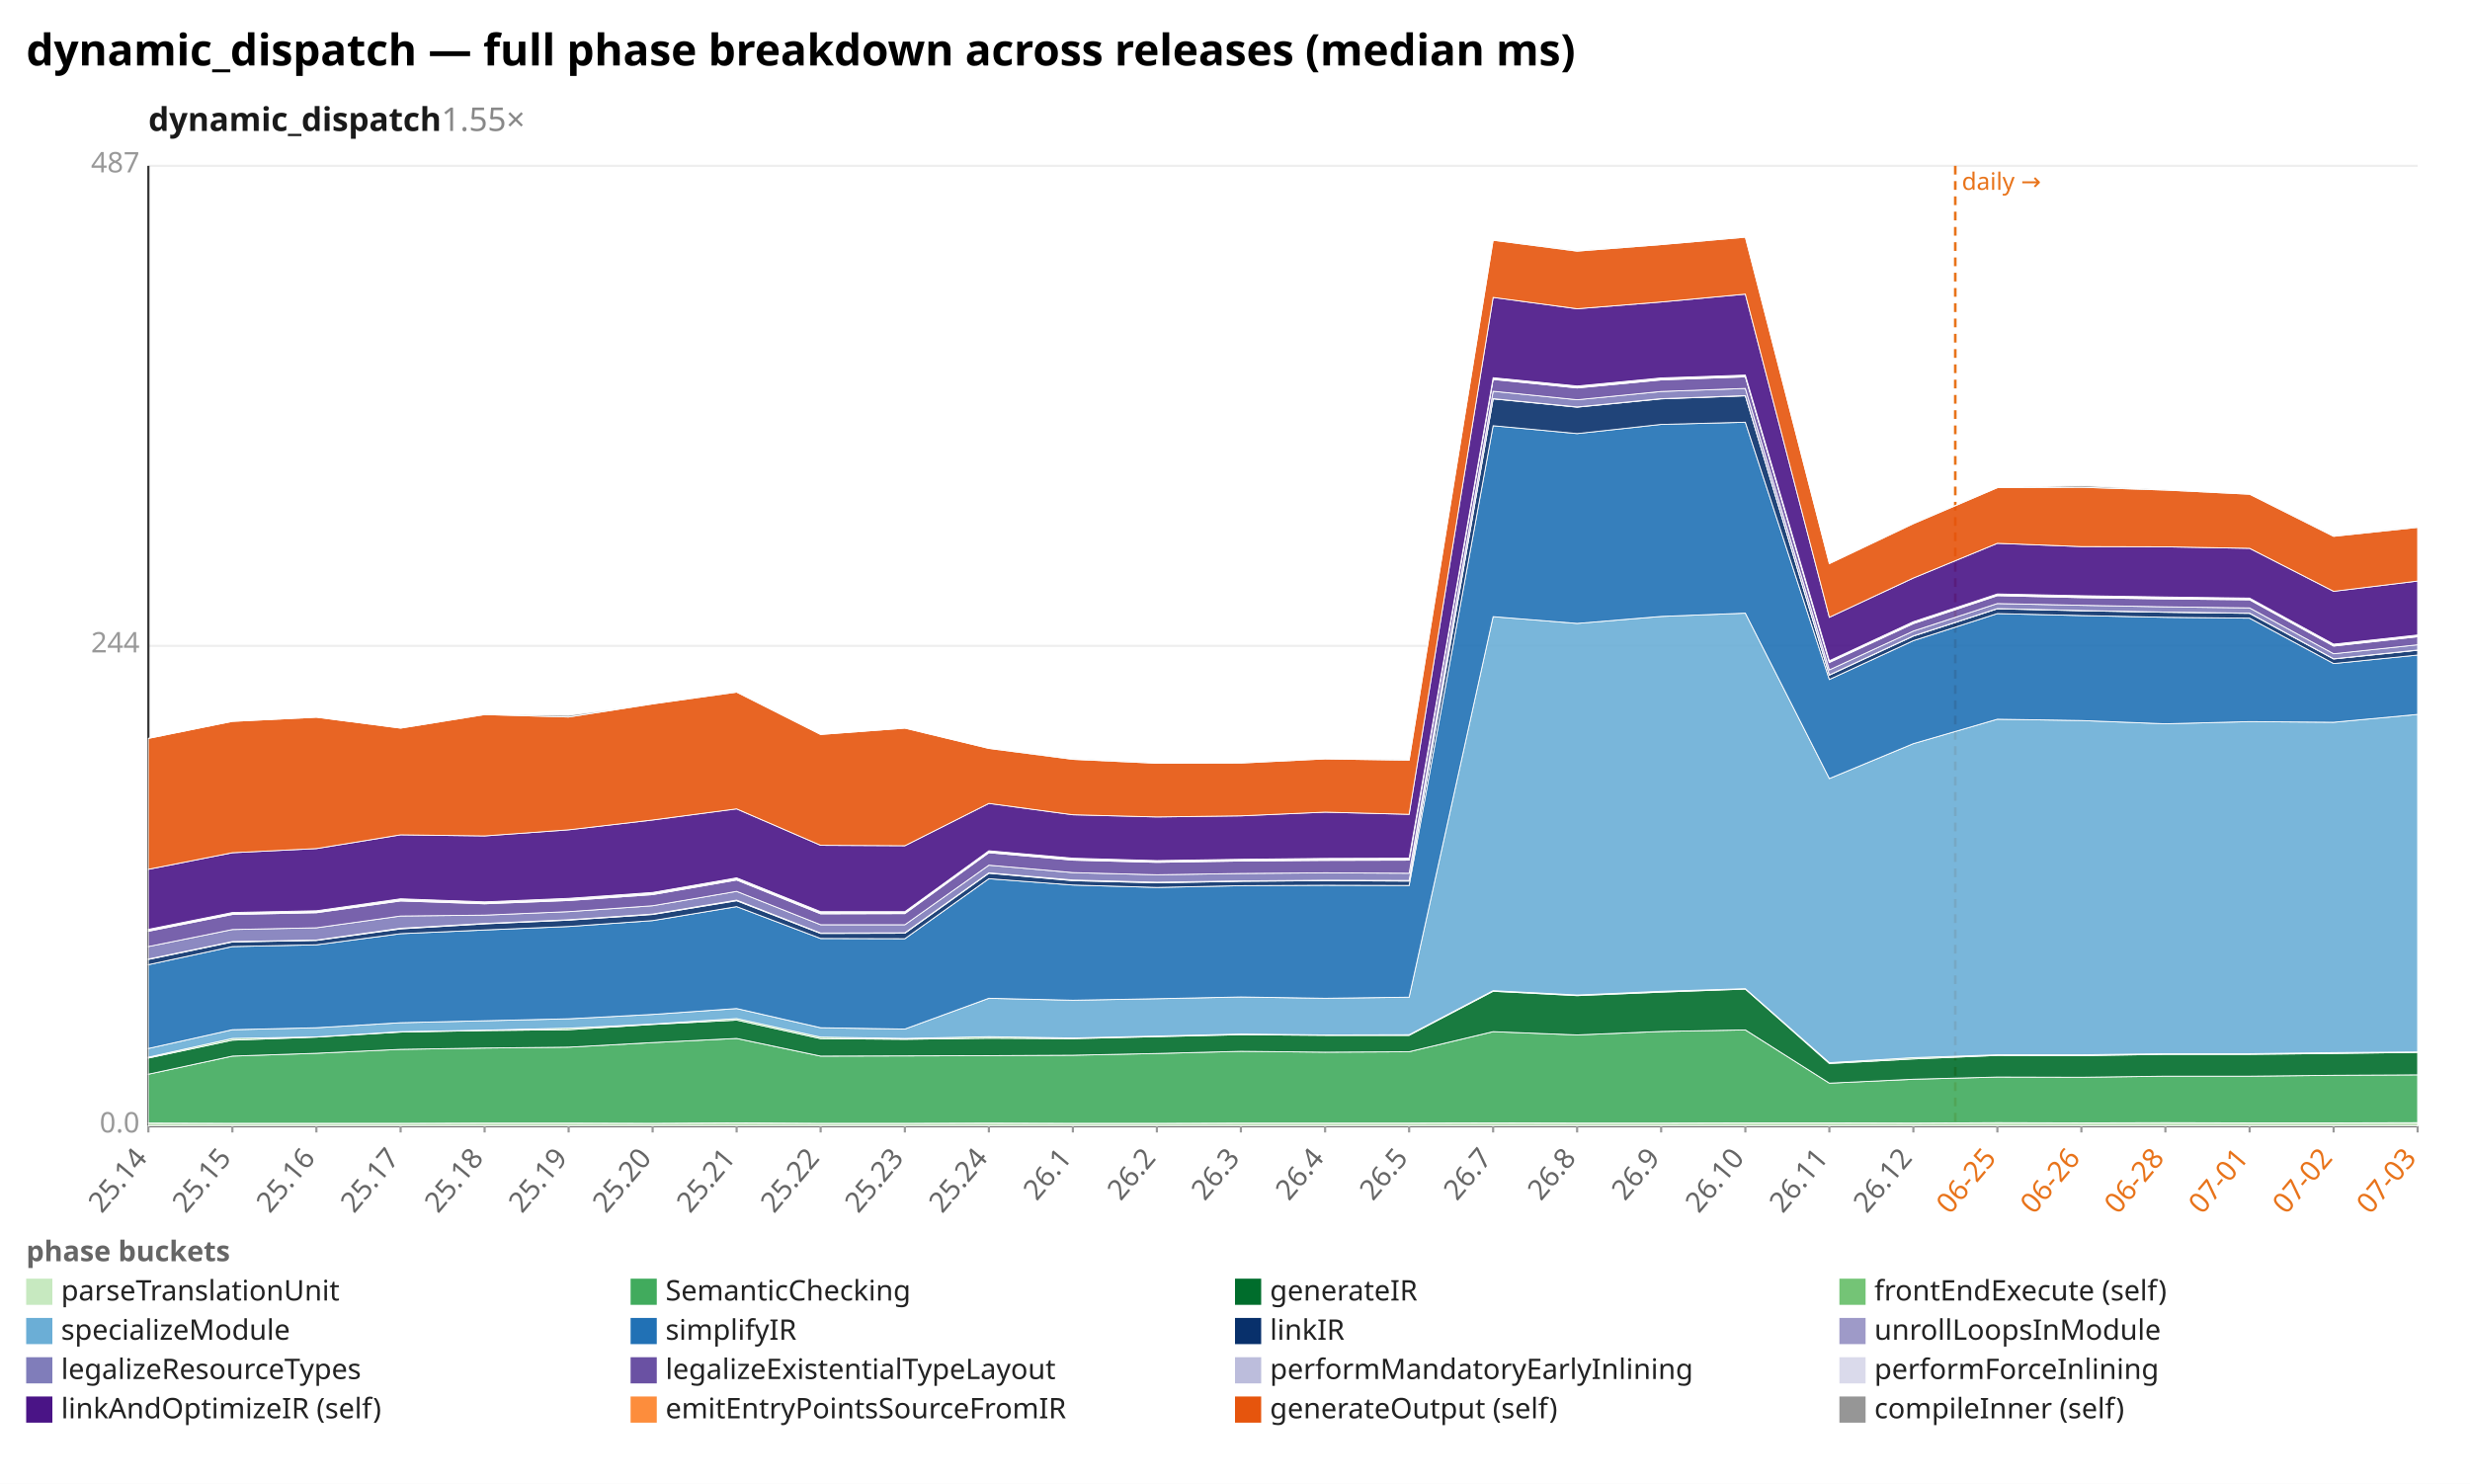
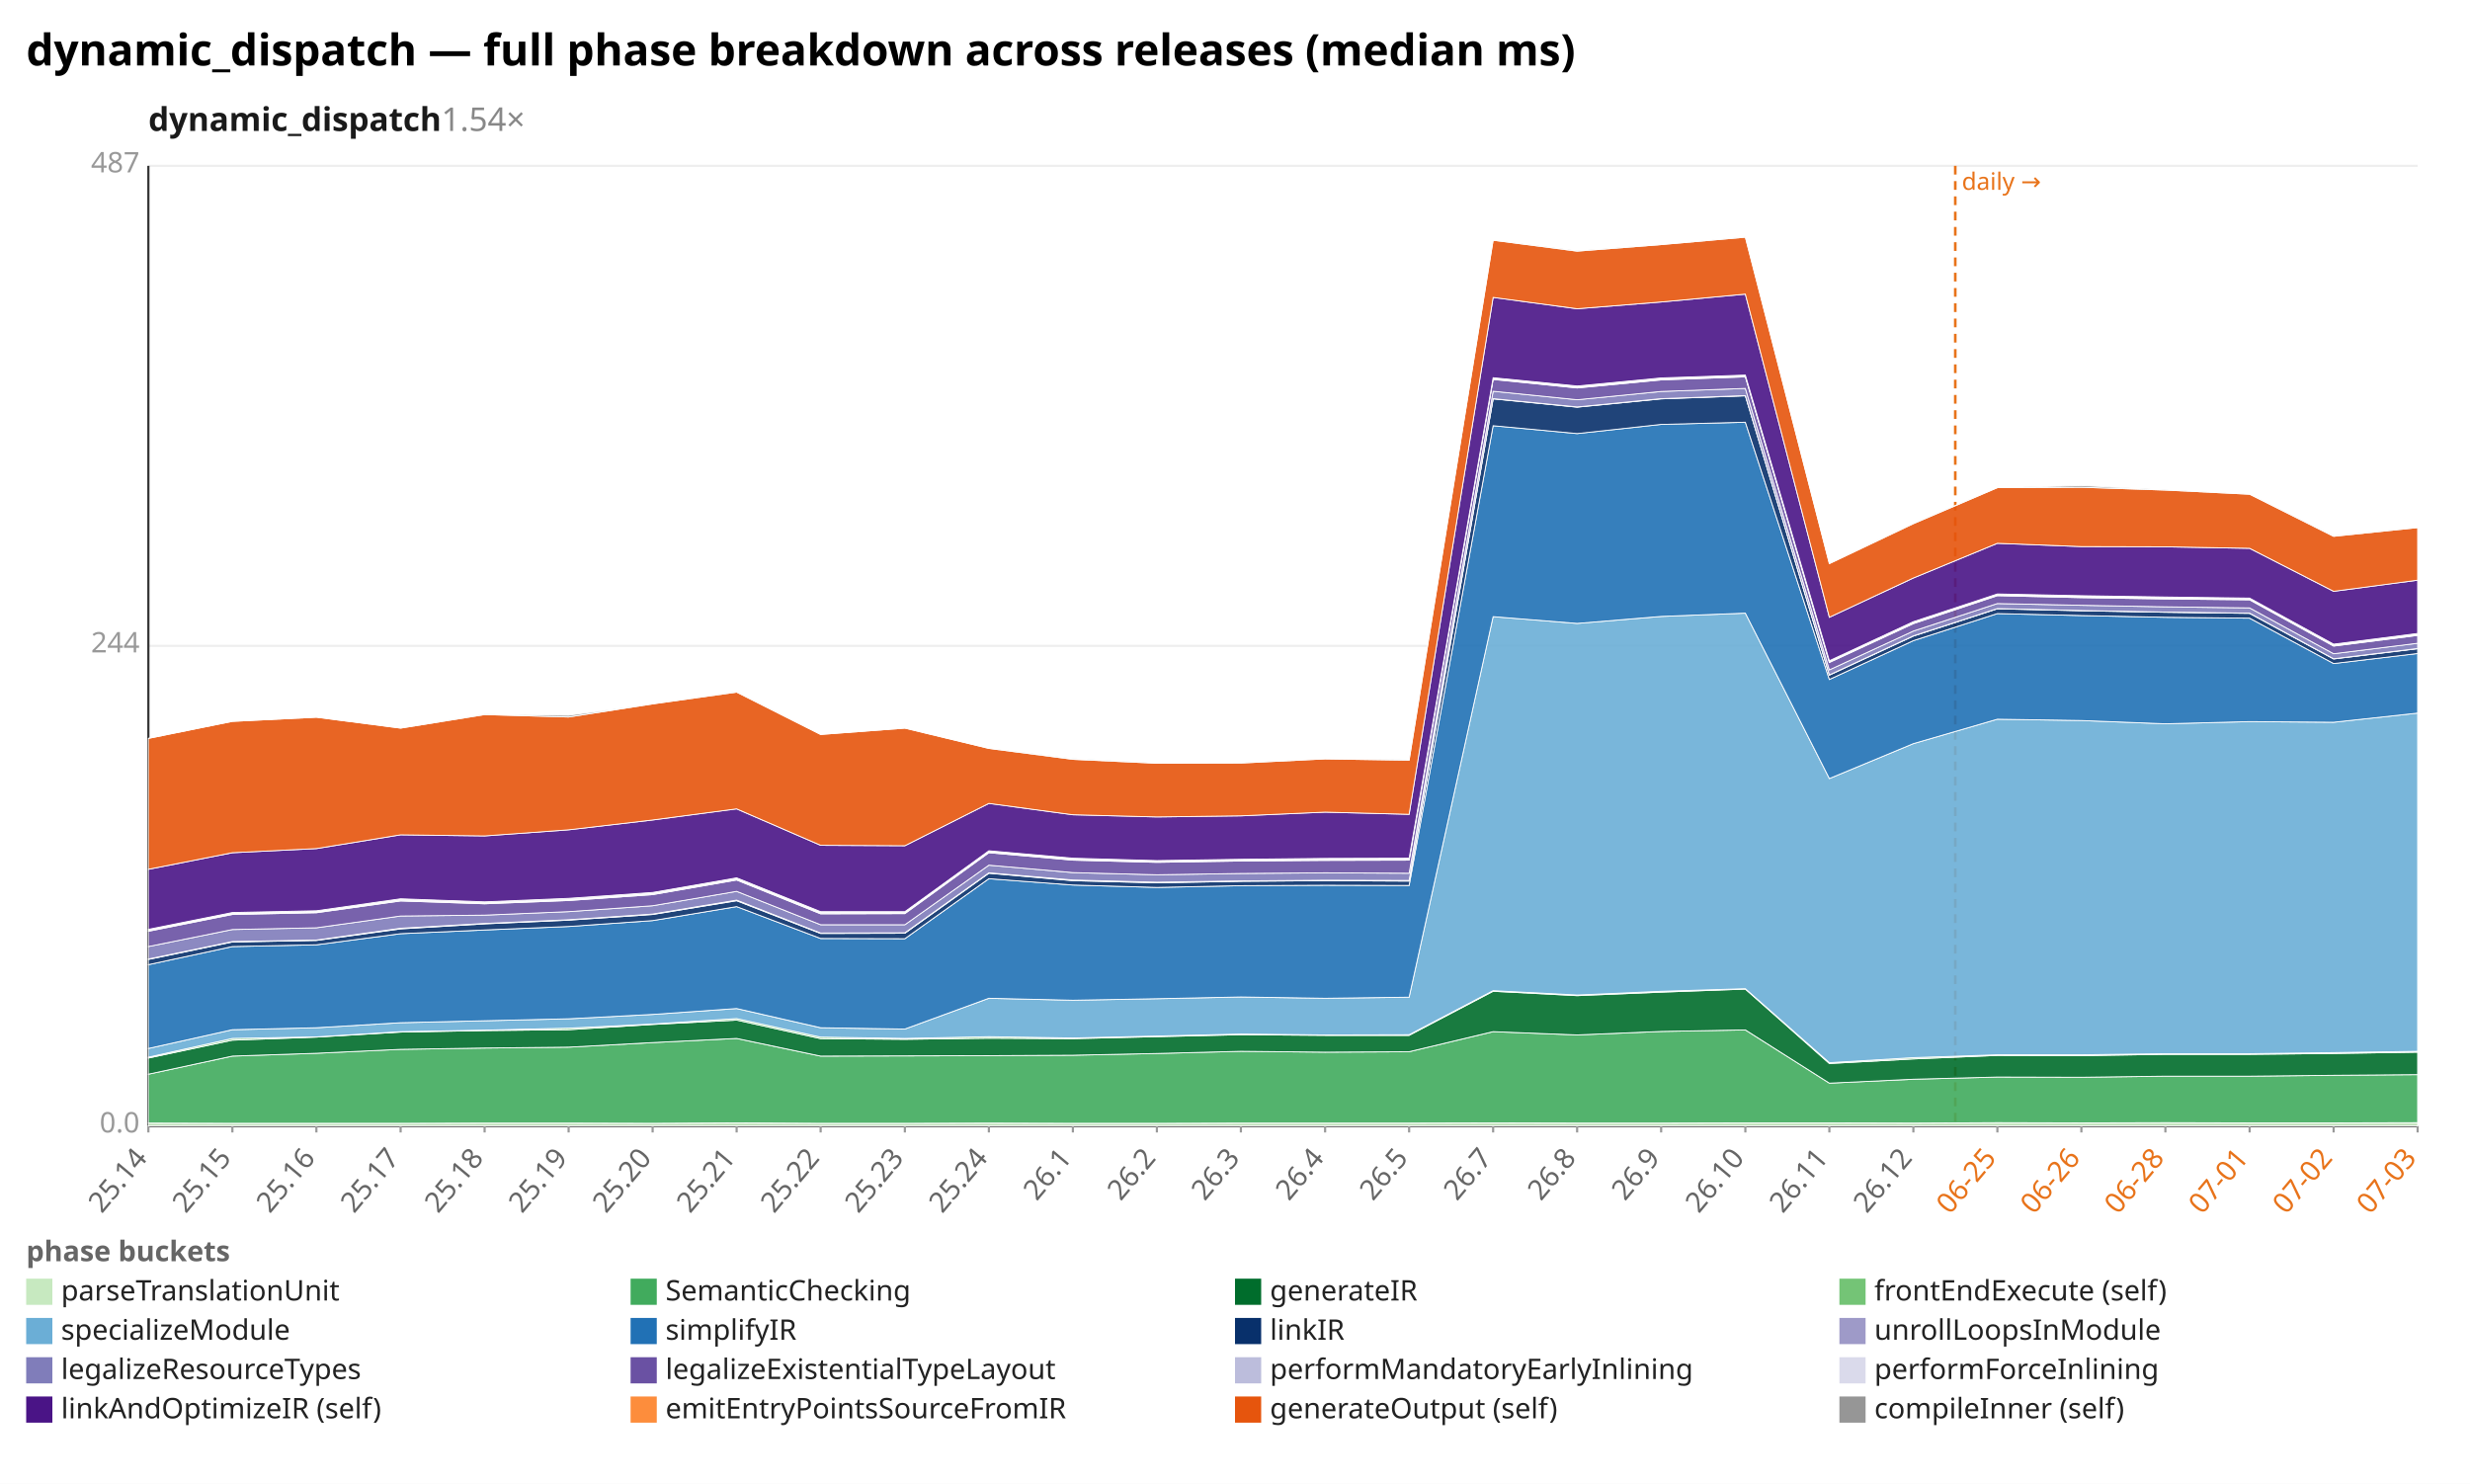
<svg xmlns="http://www.w3.org/2000/svg" width="1132" height="680" viewBox="0 0 1132 680" preserveAspectRatio="xMidYMid meet" font-family="sans-serif" font-size="13">
  <rect width="1132" height="680" fill="white" />
  <text x="12" y="30" font-size="20" font-weight="bold">dynamic_dispatch — full phase breakdown across releases (median ms)</text>
-   <text x="68" y="60" font-size="15" font-weight="600" fill="#1a1a1a">dynamic_dispatch<tspan fill="#888" font-weight="400" text-decoration="none">  1.55×</tspan>
+   <text x="68" y="60" font-size="15" font-weight="600" fill="#1a1a1a">dynamic_dispatch<tspan fill="#888" font-weight="400" text-decoration="none">  1.54×</tspan>
  </text>
  <line x1="68.0" y1="516.0" x2="1108.0" y2="516.0" stroke="#eee" />
  <text x="64.0" y="519.0" text-anchor="end" fill="#999">0.0</text>
  <line x1="68.0" y1="296.0" x2="1108.0" y2="296.0" stroke="#eee" />
  <text x="64.0" y="299.0" text-anchor="end" fill="#999">244</text>
  <line x1="68.0" y1="76.0" x2="1108.0" y2="76.0" stroke="#eee" />
  <text x="64.0" y="79.0" text-anchor="end" fill="#999">487</text>
  <line x1="68.0" y1="76.0" x2="68.0" y2="516.0" stroke="#333" />
  <line x1="68.0" y1="516.0" x2="1108.0" y2="516.0" stroke="#333" />
  <line x1="896.1" y1="76.0" x2="896.1" y2="516.0" stroke="#e8731a" stroke-width="1.2" stroke-dasharray="4 3" />
  <text x="899.1" y="87.0" fill="#e8731a" font-size="11">daily →</text>
  <line x1="68.0" y1="516.0" x2="68.0" y2="519.0" stroke="#999" />
  <text x="68.0" y="531.0" text-anchor="end" fill="#666" transform="rotate(-50 68.0 531.0)">25.14</text>
  <line x1="106.5" y1="516.0" x2="106.5" y2="519.0" stroke="#999" />
  <text x="106.5" y="531.0" text-anchor="end" fill="#666" transform="rotate(-50 106.5 531.0)">25.15</text>
  <line x1="145.0" y1="516.0" x2="145.0" y2="519.0" stroke="#999" />
  <text x="145.0" y="531.0" text-anchor="end" fill="#666" transform="rotate(-50 145.0 531.0)">25.16</text>
  <line x1="183.6" y1="516.0" x2="183.6" y2="519.0" stroke="#999" />
  <text x="183.6" y="531.0" text-anchor="end" fill="#666" transform="rotate(-50 183.6 531.0)">25.17</text>
  <line x1="222.1" y1="516.0" x2="222.1" y2="519.0" stroke="#999" />
  <text x="222.1" y="531.0" text-anchor="end" fill="#666" transform="rotate(-50 222.1 531.0)">25.18</text>
  <line x1="260.6" y1="516.0" x2="260.6" y2="519.0" stroke="#999" />
  <text x="260.6" y="531.0" text-anchor="end" fill="#666" transform="rotate(-50 260.6 531.0)">25.19</text>
  <line x1="299.1" y1="516.0" x2="299.1" y2="519.0" stroke="#999" />
  <text x="299.1" y="531.0" text-anchor="end" fill="#666" transform="rotate(-50 299.1 531.0)">25.20</text>
  <line x1="337.6" y1="516.0" x2="337.6" y2="519.0" stroke="#999" />
  <text x="337.6" y="531.0" text-anchor="end" fill="#666" transform="rotate(-50 337.6 531.0)">25.21</text>
  <line x1="376.1" y1="516.0" x2="376.1" y2="519.0" stroke="#999" />
  <text x="376.1" y="531.0" text-anchor="end" fill="#666" transform="rotate(-50 376.1 531.0)">25.22</text>
  <line x1="414.7" y1="516.0" x2="414.7" y2="519.0" stroke="#999" />
  <text x="414.7" y="531.0" text-anchor="end" fill="#666" transform="rotate(-50 414.7 531.0)">25.23</text>
  <line x1="453.2" y1="516.0" x2="453.2" y2="519.0" stroke="#999" />
  <text x="453.2" y="531.0" text-anchor="end" fill="#666" transform="rotate(-50 453.2 531.0)">25.24</text>
  <line x1="491.7" y1="516.0" x2="491.7" y2="519.0" stroke="#999" />
  <text x="491.7" y="531.0" text-anchor="end" fill="#666" transform="rotate(-50 491.7 531.0)">26.1</text>
  <line x1="530.2" y1="516.0" x2="530.2" y2="519.0" stroke="#999" />
  <text x="530.2" y="531.0" text-anchor="end" fill="#666" transform="rotate(-50 530.2 531.0)">26.2</text>
  <line x1="568.7" y1="516.0" x2="568.7" y2="519.0" stroke="#999" />
  <text x="568.7" y="531.0" text-anchor="end" fill="#666" transform="rotate(-50 568.7 531.0)">26.3</text>
  <line x1="607.3" y1="516.0" x2="607.3" y2="519.0" stroke="#999" />
  <text x="607.3" y="531.0" text-anchor="end" fill="#666" transform="rotate(-50 607.3 531.0)">26.4</text>
  <line x1="645.8" y1="516.0" x2="645.8" y2="519.0" stroke="#999" />
  <text x="645.8" y="531.0" text-anchor="end" fill="#666" transform="rotate(-50 645.8 531.0)">26.5</text>
  <line x1="684.3" y1="516.0" x2="684.3" y2="519.0" stroke="#999" />
  <text x="684.3" y="531.0" text-anchor="end" fill="#666" transform="rotate(-50 684.3 531.0)">26.7</text>
  <line x1="722.8" y1="516.0" x2="722.8" y2="519.0" stroke="#999" />
  <text x="722.8" y="531.0" text-anchor="end" fill="#666" transform="rotate(-50 722.8 531.0)">26.8</text>
  <line x1="761.3" y1="516.0" x2="761.3" y2="519.0" stroke="#999" />
  <text x="761.3" y="531.0" text-anchor="end" fill="#666" transform="rotate(-50 761.3 531.0)">26.9</text>
  <line x1="799.9" y1="516.0" x2="799.9" y2="519.0" stroke="#999" />
  <text x="799.9" y="531.0" text-anchor="end" fill="#666" transform="rotate(-50 799.9 531.0)">26.10</text>
  <line x1="838.4" y1="516.0" x2="838.4" y2="519.0" stroke="#999" />
  <text x="838.4" y="531.0" text-anchor="end" fill="#666" transform="rotate(-50 838.4 531.0)">26.11</text>
  <line x1="876.9" y1="516.0" x2="876.9" y2="519.0" stroke="#999" />
  <text x="876.9" y="531.0" text-anchor="end" fill="#666" transform="rotate(-50 876.9 531.0)">26.12</text>
  <line x1="915.4" y1="516.0" x2="915.4" y2="519.0" stroke="#999" />
  <text x="915.4" y="531.0" text-anchor="end" fill="#e8731a" transform="rotate(-50 915.4 531.0)">06-25</text>
  <line x1="953.9" y1="516.0" x2="953.9" y2="519.0" stroke="#999" />
  <text x="953.9" y="531.0" text-anchor="end" fill="#e8731a" transform="rotate(-50 953.9 531.0)">06-26</text>
  <line x1="992.4" y1="516.0" x2="992.4" y2="519.0" stroke="#999" />
  <text x="992.4" y="531.0" text-anchor="end" fill="#e8731a" transform="rotate(-50 992.4 531.0)">06-28</text>
  <line x1="1031.0" y1="516.0" x2="1031.0" y2="519.0" stroke="#999" />
  <text x="1031.0" y="531.0" text-anchor="end" fill="#e8731a" transform="rotate(-50 1031.0 531.0)">07-01</text>
  <line x1="1069.5" y1="516.0" x2="1069.5" y2="519.0" stroke="#999" />
  <text x="1069.5" y="531.0" text-anchor="end" fill="#e8731a" transform="rotate(-50 1069.5 531.0)">07-02</text>
  <line x1="1108.0" y1="516.0" x2="1108.0" y2="519.0" stroke="#999" />
  <text x="1108.0" y="531.0" text-anchor="end" fill="#e8731a" transform="rotate(-50 1108.0 531.0)">07-03</text>
  <polygon points="68.0,514.7 106.5,514.8 145.0,514.8 183.6,514.8 222.1,514.7 260.6,514.7 299.1,514.8 337.6,514.6 376.1,514.8 414.7,514.8 453.2,514.7 491.7,514.8 530.2,514.8 568.7,514.7 607.3,514.7 645.8,514.7 684.3,514.6 722.8,514.7 761.3,514.7 799.9,514.6 838.4,514.6 876.9,514.7 915.4,514.5 953.9,514.6 992.4,514.5 1031.0,514.6 1069.5,514.6 1108.0,514.5 1108.0,516.0 1069.5,516.0 1031.0,516.0 992.4,516.0 953.9,516.0 915.4,516.0 876.9,516.0 838.4,516.0 799.9,516.0 761.3,516.0 722.8,516.0 684.3,516.0 645.8,516.0 607.3,516.0 568.7,516.0 530.2,516.0 491.7,516.0 453.2,516.0 414.7,516.0 376.1,516.0 337.6,516.0 299.1,516.0 260.6,516.0 222.1,516.0 183.6,516.0 145.0,516.0 106.5,516.0 68.0,516.0" fill="#c7e9c0" fill-opacity="0.9" stroke="#fff" stroke-width="0.4" />
-   <polygon points="68.0,492.3 106.5,484.0 145.0,482.7 183.6,480.9 222.1,480.3 260.6,479.9 299.1,477.8 337.6,475.9 376.1,484.0 414.7,483.9 453.2,483.8 491.7,483.6 530.2,482.8 568.7,481.8 607.3,482.2 645.8,482.0 684.3,472.8 722.8,474.3 761.3,472.7 799.9,472.0 838.4,496.4 876.9,494.6 915.4,493.6 953.9,493.7 992.4,493.2 1031.0,493.2 1069.5,492.8 1108.0,492.6 1108.0,514.5 1069.5,514.6 1031.0,514.6 992.4,514.5 953.9,514.6 915.4,514.5 876.9,514.7 838.4,514.6 799.9,514.6 761.3,514.7 722.8,514.7 684.3,514.6 645.8,514.7 607.3,514.7 568.7,514.7 530.2,514.8 491.7,514.8 453.2,514.7 414.7,514.8 376.1,514.8 337.6,514.6 299.1,514.8 260.6,514.7 222.1,514.7 183.6,514.8 145.0,514.8 106.5,514.8 68.0,514.7" fill="#41ab5d" fill-opacity="0.9" stroke="#fff" stroke-width="0.4" />
-   <polygon points="68.0,484.9 106.5,476.7 145.0,475.3 183.6,473.0 222.1,472.3 260.6,471.9 299.1,469.5 337.6,467.5 376.1,476.0 414.7,476.3 453.2,475.8 491.7,476.0 530.2,475.1 568.7,474.2 607.3,474.5 645.8,474.5 684.3,454.3 722.8,456.3 761.3,454.7 799.9,453.3 838.4,487.4 876.9,485.3 915.4,483.7 953.9,483.8 992.4,483.2 1031.0,483.2 1069.5,482.8 1108.0,482.3 1108.0,492.6 1069.5,492.8 1031.0,493.2 992.4,493.2 953.9,493.7 915.4,493.6 876.9,494.6 838.4,496.4 799.9,472.0 761.3,472.7 722.8,474.3 684.3,472.8 645.8,482.0 607.3,482.2 568.7,481.8 530.2,482.8 491.7,483.6 453.2,483.8 414.7,483.9 376.1,484.0 337.6,475.9 299.1,477.8 260.6,479.9 222.1,480.3 183.6,480.9 145.0,482.7 106.5,484.0 68.0,492.3" fill="#006d2c" fill-opacity="0.9" stroke="#fff" stroke-width="0.4" />
-   <polygon points="68.0,484.5 106.5,475.9 145.0,475.2 183.6,472.8 222.1,472.1 260.6,471.2 299.1,469.3 337.6,466.8 376.1,475.3 414.7,475.9 453.2,475.1 491.7,475.7 530.2,474.8 568.7,473.9 607.3,474.3 645.8,474.2 684.3,454.0 722.8,456.0 761.3,454.3 799.9,453.1 838.4,487.0 876.9,484.7 915.4,483.4 953.9,483.4 992.4,482.9 1031.0,482.9 1069.5,482.4 1108.0,482.1 1108.0,482.3 1069.5,482.8 1031.0,483.2 992.4,483.2 953.9,483.8 915.4,483.7 876.9,485.3 838.4,487.4 799.9,453.3 761.3,454.7 722.8,456.3 684.3,454.3 645.8,474.5 607.3,474.5 568.7,474.2 530.2,475.1 491.7,476.0 453.2,475.8 414.7,476.3 376.1,476.0 337.6,467.5 299.1,469.5 260.6,471.9 222.1,472.3 183.6,473.0 145.0,475.3 106.5,476.7 68.0,484.9" fill="#74c476" fill-opacity="0.9" stroke="#fff" stroke-width="0.4" />
-   <polygon points="68.0,480.5 106.5,471.9 145.0,471.0 183.6,468.7 222.1,467.8 260.6,466.9 299.1,464.9 337.6,462.2 376.1,471.0 414.7,471.6 453.2,457.5 491.7,458.4 530.2,457.7 568.7,456.9 607.3,457.5 645.8,457.0 684.3,282.6 722.8,285.7 761.3,282.5 799.9,281.0 838.4,356.8 876.9,340.8 915.4,329.6 953.9,330.2 992.4,331.7 1031.0,330.7 1069.5,331.0 1108.0,327.4 1108.0,482.1 1069.5,482.4 1031.0,482.9 992.4,482.9 953.9,483.4 915.4,483.4 876.9,484.7 838.4,487.0 799.9,453.1 761.3,454.3 722.8,456.0 684.3,454.0 645.8,474.2 607.3,474.3 568.7,473.9 530.2,474.8 491.7,475.7 453.2,475.1 414.7,475.9 376.1,475.3 337.6,466.8 299.1,469.3 260.6,471.2 222.1,472.1 183.6,472.8 145.0,475.2 106.5,475.9 68.0,484.5" fill="#6baed6" fill-opacity="0.9" stroke="#fff" stroke-width="0.4" />
-   <polygon points="68.0,442.1 106.5,433.8 145.0,433.0 183.6,427.9 222.1,426.2 260.6,424.6 299.1,421.9 337.6,415.5 376.1,430.1 414.7,430.2 453.2,402.7 491.7,405.6 530.2,406.7 568.7,405.9 607.3,405.7 645.8,405.8 684.3,195.1 722.8,198.7 761.3,194.5 799.9,193.5 838.4,311.4 876.9,293.6 915.4,281.2 953.9,282.1 992.4,282.9 1031.0,283.3 1069.5,304.1 1108.0,300.2 1108.0,327.4 1069.5,331.0 1031.0,330.7 992.4,331.7 953.9,330.2 915.4,329.6 876.9,340.8 838.4,356.8 799.9,281.0 761.3,282.5 722.8,285.7 684.3,282.6 645.8,457.0 607.3,457.5 568.7,456.9 530.2,457.7 491.7,458.4 453.2,457.5 414.7,471.6 376.1,471.0 337.6,462.2 299.1,464.9 260.6,466.9 222.1,467.8 183.6,468.7 145.0,471.0 106.5,471.9 68.0,480.5" fill="#2171b5" fill-opacity="0.9" stroke="#fff" stroke-width="0.4" />
-   <polygon points="68.0,439.7 106.5,431.7 145.0,431.0 183.6,425.7 222.1,423.4 260.6,421.7 299.1,419.1 337.6,412.8 376.1,427.8 414.7,427.7 453.2,400.2 491.7,403.6 530.2,404.6 568.7,403.9 607.3,403.6 645.8,403.8 684.3,182.8 722.8,186.6 761.3,182.8 799.9,181.4 838.4,309.4 876.9,291.5 915.4,279.0 953.9,279.9 992.4,280.6 1031.0,281.1 1069.5,302.0 1108.0,298.0 1108.0,300.2 1069.5,304.1 1031.0,283.3 992.4,282.9 953.9,282.1 915.4,281.2 876.9,293.6 838.4,311.4 799.9,193.5 761.3,194.5 722.8,198.7 684.3,195.1 645.8,405.8 607.3,405.7 568.7,405.9 530.2,406.7 491.7,405.6 453.2,402.7 414.7,430.2 376.1,430.1 337.6,415.5 299.1,421.9 260.6,424.6 222.1,426.2 183.6,427.9 145.0,433.0 106.5,433.8 68.0,442.1" fill="#08306b" fill-opacity="0.9" stroke="#fff" stroke-width="0.4" />
-   <polygon points="68.0,439.5 106.5,431.5 145.0,430.8 183.6,425.4 222.1,423.2 260.6,421.5 299.1,418.9 337.6,412.5 376.1,427.6 414.7,427.5 453.2,400.0 491.7,403.3 530.2,404.3 568.7,403.7 607.3,403.4 645.8,403.5 684.3,182.7 722.8,186.5 761.3,182.7 799.9,181.3 838.4,309.3 876.9,291.4 915.4,278.9 953.9,279.8 992.4,280.5 1031.0,281.0 1069.5,301.9 1108.0,297.9 1108.0,298.0 1069.5,302.0 1031.0,281.1 992.4,280.6 953.9,279.9 915.4,279.0 876.9,291.5 838.4,309.4 799.9,181.4 761.3,182.8 722.8,186.6 684.3,182.8 645.8,403.8 607.3,403.6 568.7,403.9 530.2,404.6 491.7,403.6 453.2,400.2 414.7,427.7 376.1,427.8 337.6,412.8 299.1,419.1 260.6,421.7 222.1,423.4 183.6,425.7 145.0,431.0 106.5,431.7 68.0,439.7" fill="#9e9ac8" fill-opacity="0.9" stroke="#fff" stroke-width="0.4" />
-   <polygon points="68.0,433.8 106.5,426.0 145.0,425.2 183.6,419.8 222.1,419.4 260.6,417.8 299.1,415.1 337.6,408.5 376.1,423.8 414.7,423.8 453.2,396.5 491.7,399.9 530.2,400.9 568.7,400.3 607.3,400.0 645.8,400.2 684.3,179.3 722.8,183.2 761.3,179.4 799.9,178.0 838.4,307.0 876.9,289.2 915.4,276.6 953.9,277.4 992.4,278.1 1031.0,278.6 1069.5,299.6 1108.0,295.5 1108.0,297.9 1069.5,301.9 1031.0,281.0 992.4,280.5 953.9,279.8 915.4,278.9 876.9,291.4 838.4,309.3 799.9,181.3 761.3,182.7 722.8,186.5 684.3,182.7 645.8,403.5 607.3,403.4 568.7,403.7 530.2,404.3 491.7,403.3 453.2,400.0 414.7,427.5 376.1,427.6 337.6,412.5 299.1,418.9 260.6,421.5 222.1,423.2 183.6,425.4 145.0,430.8 106.5,431.5 68.0,439.5" fill="#807dba" fill-opacity="0.9" stroke="#fff" stroke-width="0.4" />
-   <polygon points="68.0,426.8 106.5,419.1 145.0,418.3 183.6,412.9 222.1,414.2 260.6,412.7 299.1,410.0 337.6,403.3 376.1,418.8 414.7,418.7 453.2,390.8 491.7,394.2 530.2,395.2 568.7,394.6 607.3,394.3 645.8,394.2 684.3,173.9 722.8,177.8 761.3,174.1 799.9,172.7 838.4,303.6 876.9,285.8 915.4,273.0 953.9,273.9 992.4,274.5 1031.0,274.9 1069.5,296.1 1108.0,291.8 1108.0,295.5 1069.5,299.6 1031.0,278.6 992.4,278.1 953.9,277.4 915.4,276.6 876.9,289.2 838.4,307.0 799.9,178.0 761.3,179.4 722.8,183.2 684.3,179.3 645.8,400.2 607.3,400.0 568.7,400.3 530.2,400.9 491.7,399.9 453.2,396.5 414.7,423.8 376.1,423.8 337.6,408.5 299.1,415.1 260.6,417.8 222.1,419.4 183.6,419.8 145.0,425.2 106.5,426.0 68.0,433.8" fill="#6a51a3" fill-opacity="0.9" stroke="#fff" stroke-width="0.4" />
-   <polygon points="68.0,426.4 106.5,418.7 145.0,417.9 183.6,412.4 222.1,413.8 260.6,412.3 299.1,409.5 337.6,402.8 376.1,418.3 414.7,418.3 453.2,390.3 491.7,393.8 530.2,394.8 568.7,394.3 607.3,393.9 645.8,393.8 684.3,173.5 722.8,177.4 761.3,173.7 799.9,172.3 838.4,303.3 876.9,285.4 915.4,272.6 953.9,273.5 992.4,274.1 1031.0,274.6 1069.5,295.7 1108.0,291.5 1108.0,291.8 1069.5,296.1 1031.0,274.9 992.4,274.5 953.9,273.9 915.4,273.0 876.9,285.8 838.4,303.6 799.9,172.7 761.3,174.1 722.8,177.8 684.3,173.9 645.8,394.2 607.3,394.3 568.7,394.6 530.2,395.2 491.7,394.2 453.2,390.8 414.7,418.7 376.1,418.8 337.6,403.3 299.1,410.0 260.6,412.7 222.1,414.2 183.6,412.9 145.0,418.3 106.5,419.1 68.0,426.8" fill="#bcbddc" fill-opacity="0.9" stroke="#fff" stroke-width="0.4" />
-   <polygon points="68.0,425.9 106.5,418.2 145.0,417.4 183.6,411.9 222.1,413.3 260.6,411.7 299.1,409.0 337.6,402.3 376.1,417.8 414.7,417.8 453.2,389.9 491.7,393.3 530.2,394.4 568.7,393.8 607.3,393.4 645.8,393.3 684.3,173.1 722.8,176.9 761.3,173.2 799.9,171.9 838.4,302.8 876.9,284.9 915.4,272.2 953.9,273.0 992.4,273.6 1031.0,274.1 1069.5,295.2 1108.0,291.0 1108.0,291.5 1069.5,295.7 1031.0,274.6 992.4,274.1 953.9,273.5 915.4,272.6 876.9,285.4 838.4,303.3 799.9,172.3 761.3,173.7 722.8,177.4 684.3,173.5 645.8,393.8 607.3,393.9 568.7,394.3 530.2,394.8 491.7,393.8 453.2,390.3 414.7,418.3 376.1,418.3 337.6,402.8 299.1,409.5 260.6,412.3 222.1,413.8 183.6,412.4 145.0,417.9 106.5,418.7 68.0,426.4" fill="#dadaeb" fill-opacity="0.9" stroke="#fff" stroke-width="0.4" />
-   <polygon points="68.0,398.4 106.5,390.8 145.0,388.9 183.6,382.6 222.1,383.1 260.6,380.3 299.1,375.8 337.6,370.7 376.1,387.4 414.7,387.6 453.2,368.2 491.7,373.4 530.2,374.4 568.7,373.9 607.3,372.2 645.8,373.2 684.3,136.3 722.8,141.5 761.3,138.4 799.9,134.8 838.4,282.9 876.9,264.9 915.4,249.0 953.9,250.5 992.4,250.6 1031.0,251.3 1069.5,271.0 1108.0,266.3 1108.0,291.0 1069.5,295.2 1031.0,274.1 992.4,273.6 953.9,273.0 915.4,272.2 876.9,284.9 838.4,302.8 799.9,171.9 761.3,173.2 722.8,176.9 684.3,173.1 645.8,393.3 607.3,393.4 568.7,393.8 530.2,394.4 491.7,393.3 453.2,389.9 414.7,417.8 376.1,417.8 337.6,402.3 299.1,409.0 260.6,411.7 222.1,413.3 183.6,411.9 145.0,417.4 106.5,418.2 68.0,425.9" fill="#4a1486" fill-opacity="0.9" stroke="#fff" stroke-width="0.4" />
-   <polygon points="68.0,338.4 106.5,330.6 145.0,328.7 183.6,333.7 222.1,327.5 260.6,328.6 299.1,322.6 337.6,317.2 376.1,336.6 414.7,333.7 453.2,343.0 491.7,348.0 530.2,349.8 568.7,349.7 607.3,347.8 645.8,348.4 684.3,110.1 722.8,115.1 761.3,112.1 799.9,108.7 838.4,258.3 876.9,240.0 915.4,223.5 953.9,223.3 992.4,224.6 1031.0,226.5 1069.5,245.8 1108.0,241.7 1108.0,266.3 1069.5,271.0 1031.0,251.3 992.4,250.6 953.9,250.5 915.4,249.0 876.9,264.9 838.4,282.9 799.9,134.8 761.3,138.4 722.8,141.5 684.3,136.3 645.8,373.2 607.3,372.2 568.7,373.9 530.2,374.4 491.7,373.4 453.2,368.2 414.7,387.6 376.1,387.4 337.6,370.7 299.1,375.8 260.6,380.3 222.1,383.1 183.6,382.6 145.0,388.9 106.5,390.8 68.0,398.4" fill="#e6550d" fill-opacity="0.9" stroke="#fff" stroke-width="0.4" />
-   <polygon points="68.0,338.4 106.5,330.6 145.0,328.7 183.6,333.7 222.1,327.3 260.6,327.8 299.1,322.6 337.6,317.0 376.1,336.6 414.7,333.7 453.2,343.0 491.7,347.6 530.2,349.8 568.7,349.6 607.3,347.8 645.8,348.2 684.3,110.1 722.8,114.9 761.3,112.1 799.9,108.6 838.4,258.3 876.9,239.8 915.4,223.5 953.9,222.5 992.4,224.5 1031.0,226.5 1069.5,245.5 1108.0,241.5 1108.0,241.7 1069.5,245.8 1031.0,226.5 992.4,224.6 953.9,223.3 915.4,223.5 876.9,240.0 838.4,258.3 799.9,108.7 761.3,112.1 722.8,115.1 684.3,110.1 645.8,348.4 607.3,347.8 568.7,349.7 530.2,349.8 491.7,348.0 453.2,343.0 414.7,333.7 376.1,336.6 337.6,317.2 299.1,322.6 260.6,328.6 222.1,327.5 183.6,333.7 145.0,328.7 106.5,330.6 68.0,338.4" fill="#969696" fill-opacity="0.9" stroke="#fff" stroke-width="0.4" />
+   <polygon points="68.0,492.3 106.5,484.0 145.0,482.7 183.6,480.9 222.1,480.3 260.6,479.9 299.1,477.8 337.6,475.9 376.1,484.0 414.7,483.9 453.2,483.8 491.7,483.6 530.2,482.8 568.7,481.8 607.3,482.2 645.8,482.0 684.3,472.8 722.8,474.3 761.3,472.7 799.9,472.0 838.4,496.4 876.9,494.6 915.4,493.6 953.9,493.7 992.4,493.2 1031.0,493.2 1069.5,492.8 1108.0,492.5 1108.0,514.5 1069.5,514.6 1031.0,514.6 992.4,514.5 953.9,514.6 915.4,514.5 876.9,514.7 838.4,514.6 799.9,514.6 761.3,514.7 722.8,514.7 684.3,514.6 645.8,514.7 607.3,514.7 568.7,514.7 530.2,514.8 491.7,514.8 453.2,514.7 414.7,514.8 376.1,514.8 337.6,514.6 299.1,514.8 260.6,514.7 222.1,514.7 183.6,514.8 145.0,514.8 106.5,514.8 68.0,514.7" fill="#41ab5d" fill-opacity="0.9" stroke="#fff" stroke-width="0.4" />
+   <polygon points="68.0,484.9 106.5,476.7 145.0,475.3 183.6,473.0 222.1,472.3 260.6,471.9 299.1,469.5 337.6,467.5 376.1,476.0 414.7,476.3 453.2,475.8 491.7,476.0 530.2,475.1 568.7,474.2 607.3,474.5 645.8,474.5 684.3,454.3 722.8,456.3 761.3,454.7 799.9,453.3 838.4,487.4 876.9,485.3 915.4,483.7 953.9,483.8 992.4,483.2 1031.0,483.2 1069.5,482.8 1108.0,482.2 1108.0,492.5 1069.5,492.8 1031.0,493.2 992.4,493.2 953.9,493.7 915.4,493.6 876.9,494.6 838.4,496.4 799.9,472.0 761.3,472.7 722.8,474.3 684.3,472.8 645.8,482.0 607.3,482.2 568.7,481.8 530.2,482.8 491.7,483.6 453.2,483.8 414.7,483.9 376.1,484.0 337.6,475.9 299.1,477.8 260.6,479.9 222.1,480.3 183.6,480.9 145.0,482.7 106.5,484.0 68.0,492.3" fill="#006d2c" fill-opacity="0.9" stroke="#fff" stroke-width="0.4" />
+   <polygon points="68.0,484.5 106.5,475.9 145.0,475.2 183.6,472.8 222.1,472.1 260.6,471.2 299.1,469.3 337.6,466.8 376.1,475.3 414.7,475.9 453.2,475.1 491.7,475.7 530.2,474.8 568.7,473.9 607.3,474.3 645.8,474.2 684.3,454.0 722.8,456.0 761.3,454.3 799.9,453.1 838.4,487.0 876.9,484.7 915.4,483.4 953.9,483.4 992.4,482.9 1031.0,482.9 1069.5,482.4 1108.0,481.8 1108.0,482.2 1069.5,482.8 1031.0,483.2 992.4,483.2 953.9,483.8 915.4,483.7 876.9,485.3 838.4,487.4 799.9,453.3 761.3,454.7 722.8,456.3 684.3,454.3 645.8,474.5 607.3,474.5 568.7,474.2 530.2,475.1 491.7,476.0 453.2,475.8 414.7,476.3 376.1,476.0 337.6,467.5 299.1,469.5 260.6,471.9 222.1,472.3 183.6,473.0 145.0,475.3 106.5,476.7 68.0,484.9" fill="#74c476" fill-opacity="0.9" stroke="#fff" stroke-width="0.4" />
+   <polygon points="68.0,480.5 106.5,471.9 145.0,471.0 183.6,468.7 222.1,467.8 260.6,466.9 299.1,464.9 337.6,462.2 376.1,471.0 414.7,471.6 453.2,457.5 491.7,458.4 530.2,457.7 568.7,456.9 607.3,457.5 645.8,457.0 684.3,282.6 722.8,285.7 761.3,282.5 799.9,281.0 838.4,356.8 876.9,340.8 915.4,329.6 953.9,330.2 992.4,331.7 1031.0,330.7 1069.5,331.0 1108.0,326.8 1108.0,481.8 1069.5,482.4 1031.0,482.9 992.4,482.9 953.9,483.4 915.4,483.4 876.9,484.7 838.4,487.0 799.9,453.1 761.3,454.3 722.8,456.0 684.3,454.0 645.8,474.2 607.3,474.3 568.7,473.9 530.2,474.8 491.7,475.7 453.2,475.1 414.7,475.9 376.1,475.3 337.6,466.8 299.1,469.3 260.6,471.2 222.1,472.1 183.6,472.8 145.0,475.2 106.5,475.9 68.0,484.5" fill="#6baed6" fill-opacity="0.9" stroke="#fff" stroke-width="0.4" />
+   <polygon points="68.0,442.1 106.5,433.8 145.0,433.0 183.6,427.9 222.1,426.2 260.6,424.6 299.1,421.9 337.6,415.5 376.1,430.1 414.7,430.2 453.2,402.7 491.7,405.6 530.2,406.7 568.7,405.9 607.3,405.7 645.8,405.8 684.3,195.1 722.8,198.7 761.3,194.5 799.9,193.5 838.4,311.4 876.9,293.6 915.4,281.2 953.9,282.1 992.4,282.9 1031.0,283.3 1069.5,304.1 1108.0,299.5 1108.0,326.8 1069.5,331.0 1031.0,330.7 992.4,331.7 953.9,330.2 915.4,329.6 876.9,340.8 838.4,356.8 799.9,281.0 761.3,282.5 722.8,285.7 684.3,282.6 645.8,457.0 607.3,457.5 568.7,456.9 530.2,457.7 491.7,458.4 453.2,457.5 414.7,471.6 376.1,471.0 337.6,462.2 299.1,464.9 260.6,466.9 222.1,467.8 183.6,468.7 145.0,471.0 106.5,471.9 68.0,480.5" fill="#2171b5" fill-opacity="0.9" stroke="#fff" stroke-width="0.4" />
+   <polygon points="68.0,439.7 106.5,431.7 145.0,431.0 183.6,425.7 222.1,423.4 260.6,421.7 299.1,419.1 337.6,412.8 376.1,427.8 414.7,427.7 453.2,400.2 491.7,403.6 530.2,404.6 568.7,403.9 607.3,403.6 645.8,403.8 684.3,182.8 722.8,186.6 761.3,182.8 799.9,181.4 838.4,309.4 876.9,291.5 915.4,279.0 953.9,279.9 992.4,280.6 1031.0,281.1 1069.5,302.0 1108.0,297.3 1108.0,299.5 1069.5,304.1 1031.0,283.3 992.4,282.9 953.9,282.1 915.4,281.2 876.9,293.6 838.4,311.4 799.9,193.5 761.3,194.5 722.8,198.7 684.3,195.1 645.8,405.8 607.3,405.7 568.7,405.9 530.2,406.7 491.7,405.6 453.2,402.7 414.7,430.2 376.1,430.1 337.6,415.5 299.1,421.9 260.6,424.6 222.1,426.2 183.6,427.9 145.0,433.0 106.5,433.8 68.0,442.1" fill="#08306b" fill-opacity="0.9" stroke="#fff" stroke-width="0.4" />
+   <polygon points="68.0,439.5 106.5,431.5 145.0,430.8 183.6,425.4 222.1,423.2 260.6,421.5 299.1,418.9 337.6,412.5 376.1,427.6 414.7,427.5 453.2,400.0 491.7,403.3 530.2,404.3 568.7,403.7 607.3,403.4 645.8,403.5 684.3,182.7 722.8,186.5 761.3,182.7 799.9,181.3 838.4,309.3 876.9,291.4 915.4,278.9 953.9,279.8 992.4,280.5 1031.0,281.0 1069.5,301.9 1108.0,297.2 1108.0,297.3 1069.5,302.0 1031.0,281.1 992.4,280.6 953.9,279.9 915.4,279.0 876.9,291.5 838.4,309.4 799.9,181.4 761.3,182.8 722.8,186.6 684.3,182.8 645.8,403.8 607.3,403.6 568.7,403.9 530.2,404.6 491.7,403.6 453.2,400.2 414.7,427.7 376.1,427.8 337.6,412.8 299.1,419.1 260.6,421.7 222.1,423.4 183.6,425.7 145.0,431.0 106.5,431.7 68.0,439.7" fill="#9e9ac8" fill-opacity="0.9" stroke="#fff" stroke-width="0.4" />
+   <polygon points="68.0,433.8 106.5,426.0 145.0,425.2 183.6,419.8 222.1,419.4 260.6,417.8 299.1,415.1 337.6,408.5 376.1,423.8 414.7,423.8 453.2,396.5 491.7,399.9 530.2,400.9 568.7,400.3 607.3,400.0 645.8,400.2 684.3,179.3 722.8,183.2 761.3,179.4 799.9,178.0 838.4,307.0 876.9,289.2 915.4,276.6 953.9,277.4 992.4,278.1 1031.0,278.6 1069.5,299.6 1108.0,294.8 1108.0,297.2 1069.5,301.9 1031.0,281.0 992.4,280.5 953.9,279.8 915.4,278.9 876.9,291.4 838.4,309.3 799.9,181.3 761.3,182.7 722.8,186.5 684.3,182.7 645.8,403.5 607.3,403.4 568.7,403.7 530.2,404.3 491.7,403.3 453.2,400.0 414.7,427.5 376.1,427.6 337.6,412.5 299.1,418.9 260.6,421.5 222.1,423.2 183.6,425.4 145.0,430.8 106.5,431.5 68.0,439.5" fill="#807dba" fill-opacity="0.9" stroke="#fff" stroke-width="0.4" />
+   <polygon points="68.0,426.8 106.5,419.1 145.0,418.3 183.6,412.9 222.1,414.2 260.6,412.7 299.1,410.0 337.6,403.3 376.1,418.8 414.7,418.7 453.2,390.8 491.7,394.2 530.2,395.2 568.7,394.6 607.3,394.3 645.8,394.2 684.3,173.9 722.8,177.8 761.3,174.1 799.9,172.7 838.4,303.6 876.9,285.8 915.4,273.0 953.9,273.9 992.4,274.5 1031.0,274.9 1069.5,296.1 1108.0,291.2 1108.0,294.8 1069.5,299.6 1031.0,278.6 992.4,278.1 953.9,277.4 915.4,276.6 876.9,289.2 838.4,307.0 799.9,178.0 761.3,179.4 722.8,183.2 684.3,179.3 645.8,400.2 607.3,400.0 568.7,400.3 530.2,400.9 491.7,399.9 453.2,396.5 414.7,423.8 376.1,423.8 337.6,408.5 299.1,415.1 260.6,417.8 222.1,419.4 183.6,419.8 145.0,425.2 106.5,426.0 68.0,433.8" fill="#6a51a3" fill-opacity="0.9" stroke="#fff" stroke-width="0.4" />
+   <polygon points="68.0,426.4 106.5,418.7 145.0,417.9 183.6,412.4 222.1,413.8 260.6,412.3 299.1,409.5 337.6,402.8 376.1,418.3 414.7,418.3 453.2,390.3 491.7,393.8 530.2,394.8 568.7,394.3 607.3,393.9 645.8,393.8 684.3,173.5 722.8,177.4 761.3,173.7 799.9,172.3 838.4,303.3 876.9,285.4 915.4,272.6 953.9,273.5 992.4,274.1 1031.0,274.6 1069.5,295.7 1108.0,290.8 1108.0,291.2 1069.5,296.1 1031.0,274.9 992.4,274.5 953.9,273.9 915.4,273.0 876.9,285.8 838.4,303.6 799.9,172.7 761.3,174.1 722.8,177.8 684.3,173.9 645.8,394.2 607.3,394.3 568.7,394.6 530.2,395.2 491.7,394.2 453.2,390.8 414.7,418.7 376.1,418.8 337.6,403.3 299.1,410.0 260.6,412.7 222.1,414.2 183.6,412.9 145.0,418.3 106.5,419.1 68.0,426.8" fill="#bcbddc" fill-opacity="0.9" stroke="#fff" stroke-width="0.4" />
+   <polygon points="68.0,425.9 106.5,418.2 145.0,417.4 183.6,411.9 222.1,413.3 260.6,411.7 299.1,409.0 337.6,402.3 376.1,417.8 414.7,417.8 453.2,389.9 491.7,393.3 530.2,394.4 568.7,393.8 607.3,393.4 645.8,393.3 684.3,173.1 722.8,176.9 761.3,173.2 799.9,171.9 838.4,302.8 876.9,284.9 915.4,272.2 953.9,273.0 992.4,273.6 1031.0,274.1 1069.5,295.2 1108.0,290.3 1108.0,290.8 1069.5,295.7 1031.0,274.6 992.4,274.1 953.9,273.5 915.4,272.6 876.9,285.4 838.4,303.3 799.9,172.3 761.3,173.7 722.8,177.4 684.3,173.5 645.8,393.8 607.3,393.9 568.7,394.3 530.2,394.8 491.7,393.8 453.2,390.3 414.7,418.3 376.1,418.3 337.6,402.8 299.1,409.5 260.6,412.3 222.1,413.8 183.6,412.4 145.0,417.9 106.5,418.7 68.0,426.4" fill="#dadaeb" fill-opacity="0.9" stroke="#fff" stroke-width="0.4" />
+   <polygon points="68.0,398.4 106.5,390.8 145.0,388.9 183.6,382.6 222.1,383.1 260.6,380.3 299.1,375.8 337.6,370.7 376.1,387.4 414.7,387.6 453.2,368.2 491.7,373.4 530.2,374.4 568.7,373.9 607.3,372.2 645.8,373.2 684.3,136.3 722.8,141.5 761.3,138.4 799.9,134.8 838.4,282.9 876.9,264.9 915.4,249.0 953.9,250.5 992.4,250.6 1031.0,251.3 1069.5,271.0 1108.0,265.9 1108.0,290.3 1069.5,295.2 1031.0,274.1 992.4,273.6 953.9,273.0 915.4,272.2 876.9,284.9 838.4,302.8 799.9,171.9 761.3,173.2 722.8,176.9 684.3,173.1 645.8,393.3 607.3,393.4 568.7,393.8 530.2,394.4 491.7,393.3 453.2,389.9 414.7,417.8 376.1,417.8 337.6,402.3 299.1,409.0 260.6,411.7 222.1,413.3 183.6,411.9 145.0,417.4 106.5,418.2 68.0,425.9" fill="#4a1486" fill-opacity="0.9" stroke="#fff" stroke-width="0.4" />
+   <polygon points="68.0,338.4 106.5,330.6 145.0,328.7 183.6,333.7 222.1,327.5 260.6,328.6 299.1,322.6 337.6,317.2 376.1,336.6 414.7,333.7 453.2,343.0 491.7,348.0 530.2,349.8 568.7,349.7 607.3,347.8 645.8,348.4 684.3,110.1 722.8,115.1 761.3,112.1 799.9,108.7 838.4,258.3 876.9,240.0 915.4,223.5 953.9,223.3 992.4,224.6 1031.0,226.5 1069.5,245.8 1108.0,241.8 1108.0,265.9 1069.5,271.0 1031.0,251.3 992.4,250.6 953.9,250.5 915.4,249.0 876.9,264.9 838.4,282.9 799.9,134.8 761.3,138.4 722.8,141.5 684.3,136.3 645.8,373.2 607.3,372.2 568.7,373.9 530.2,374.4 491.7,373.4 453.2,368.2 414.7,387.6 376.1,387.4 337.6,370.7 299.1,375.8 260.6,380.3 222.1,383.1 183.6,382.6 145.0,388.9 106.5,390.8 68.0,398.4" fill="#e6550d" fill-opacity="0.9" stroke="#fff" stroke-width="0.4" />
+   <polygon points="68.0,338.4 106.5,330.6 145.0,328.7 183.6,333.7 222.1,327.3 260.6,327.8 299.1,322.6 337.6,317.0 376.1,336.6 414.7,333.7 453.2,343.0 491.7,347.6 530.2,349.8 568.7,349.6 607.3,347.8 645.8,348.2 684.3,110.1 722.8,114.9 761.3,112.1 799.9,108.6 838.4,258.3 876.9,239.8 915.4,223.5 953.9,222.5 992.4,224.5 1031.0,226.5 1069.5,245.5 1108.0,241.8 1108.0,241.8 1069.5,245.8 1031.0,226.5 992.4,224.6 953.9,223.3 915.4,223.5 876.9,240.0 838.4,258.3 799.9,108.7 761.3,112.1 722.8,115.1 684.3,110.1 645.8,348.4 607.3,347.8 568.7,349.7 530.2,349.8 491.7,348.0 453.2,343.0 414.7,333.7 376.1,336.6 337.6,317.2 299.1,322.6 260.6,328.6 222.1,327.5 183.6,333.7 145.0,328.7 106.5,330.6 68.0,338.4" fill="#969696" fill-opacity="0.9" stroke="#fff" stroke-width="0.4" />
  <text x="12" y="578" fill="#666" font-weight="600">phase buckets</text>
  <rect x="12" y="586" width="12" height="12" fill="#c7e9c0" />
  <text x="28" y="596" fill="#222">parseTranslationUnit</text>
  <rect x="289" y="586" width="12" height="12" fill="#41ab5d" />
  <text x="305" y="596" fill="#222">SemanticChecking</text>
  <rect x="566" y="586" width="12" height="12" fill="#006d2c" />
  <text x="582" y="596" fill="#222">generateIR</text>
  <rect x="843" y="586" width="12" height="12" fill="#74c476" />
  <text x="859" y="596" fill="#222">frontEndExecute (self)</text>
  <rect x="12" y="604" width="12" height="12" fill="#6baed6" />
  <text x="28" y="614" fill="#222">specializeModule</text>
  <rect x="289" y="604" width="12" height="12" fill="#2171b5" />
  <text x="305" y="614" fill="#222">simplifyIR</text>
  <rect x="566" y="604" width="12" height="12" fill="#08306b" />
  <text x="582" y="614" fill="#222">linkIR</text>
  <rect x="843" y="604" width="12" height="12" fill="#9e9ac8" />
  <text x="859" y="614" fill="#222">unrollLoopsInModule</text>
  <rect x="12" y="622" width="12" height="12" fill="#807dba" />
  <text x="28" y="632" fill="#222">legalizeResourceTypes</text>
  <rect x="289" y="622" width="12" height="12" fill="#6a51a3" />
  <text x="305" y="632" fill="#222">legalizeExistentialTypeLayout</text>
  <rect x="566" y="622" width="12" height="12" fill="#bcbddc" />
  <text x="582" y="632" fill="#222">performMandatoryEarlyInlining</text>
  <rect x="843" y="622" width="12" height="12" fill="#dadaeb" />
  <text x="859" y="632" fill="#222">performForceInlining</text>
  <rect x="12" y="640" width="12" height="12" fill="#4a1486" />
  <text x="28" y="650" fill="#222">linkAndOptimizeIR (self)</text>
  <rect x="289" y="640" width="12" height="12" fill="#fd8d3c" />
  <text x="305" y="650" fill="#222">emitEntryPointsSourceFromIR</text>
  <rect x="566" y="640" width="12" height="12" fill="#e6550d" />
  <text x="582" y="650" fill="#222">generateOutput (self)</text>
  <rect x="843" y="640" width="12" height="12" fill="#969696" />
  <text x="859" y="650" fill="#222">compileInner (self)</text>
</svg>
